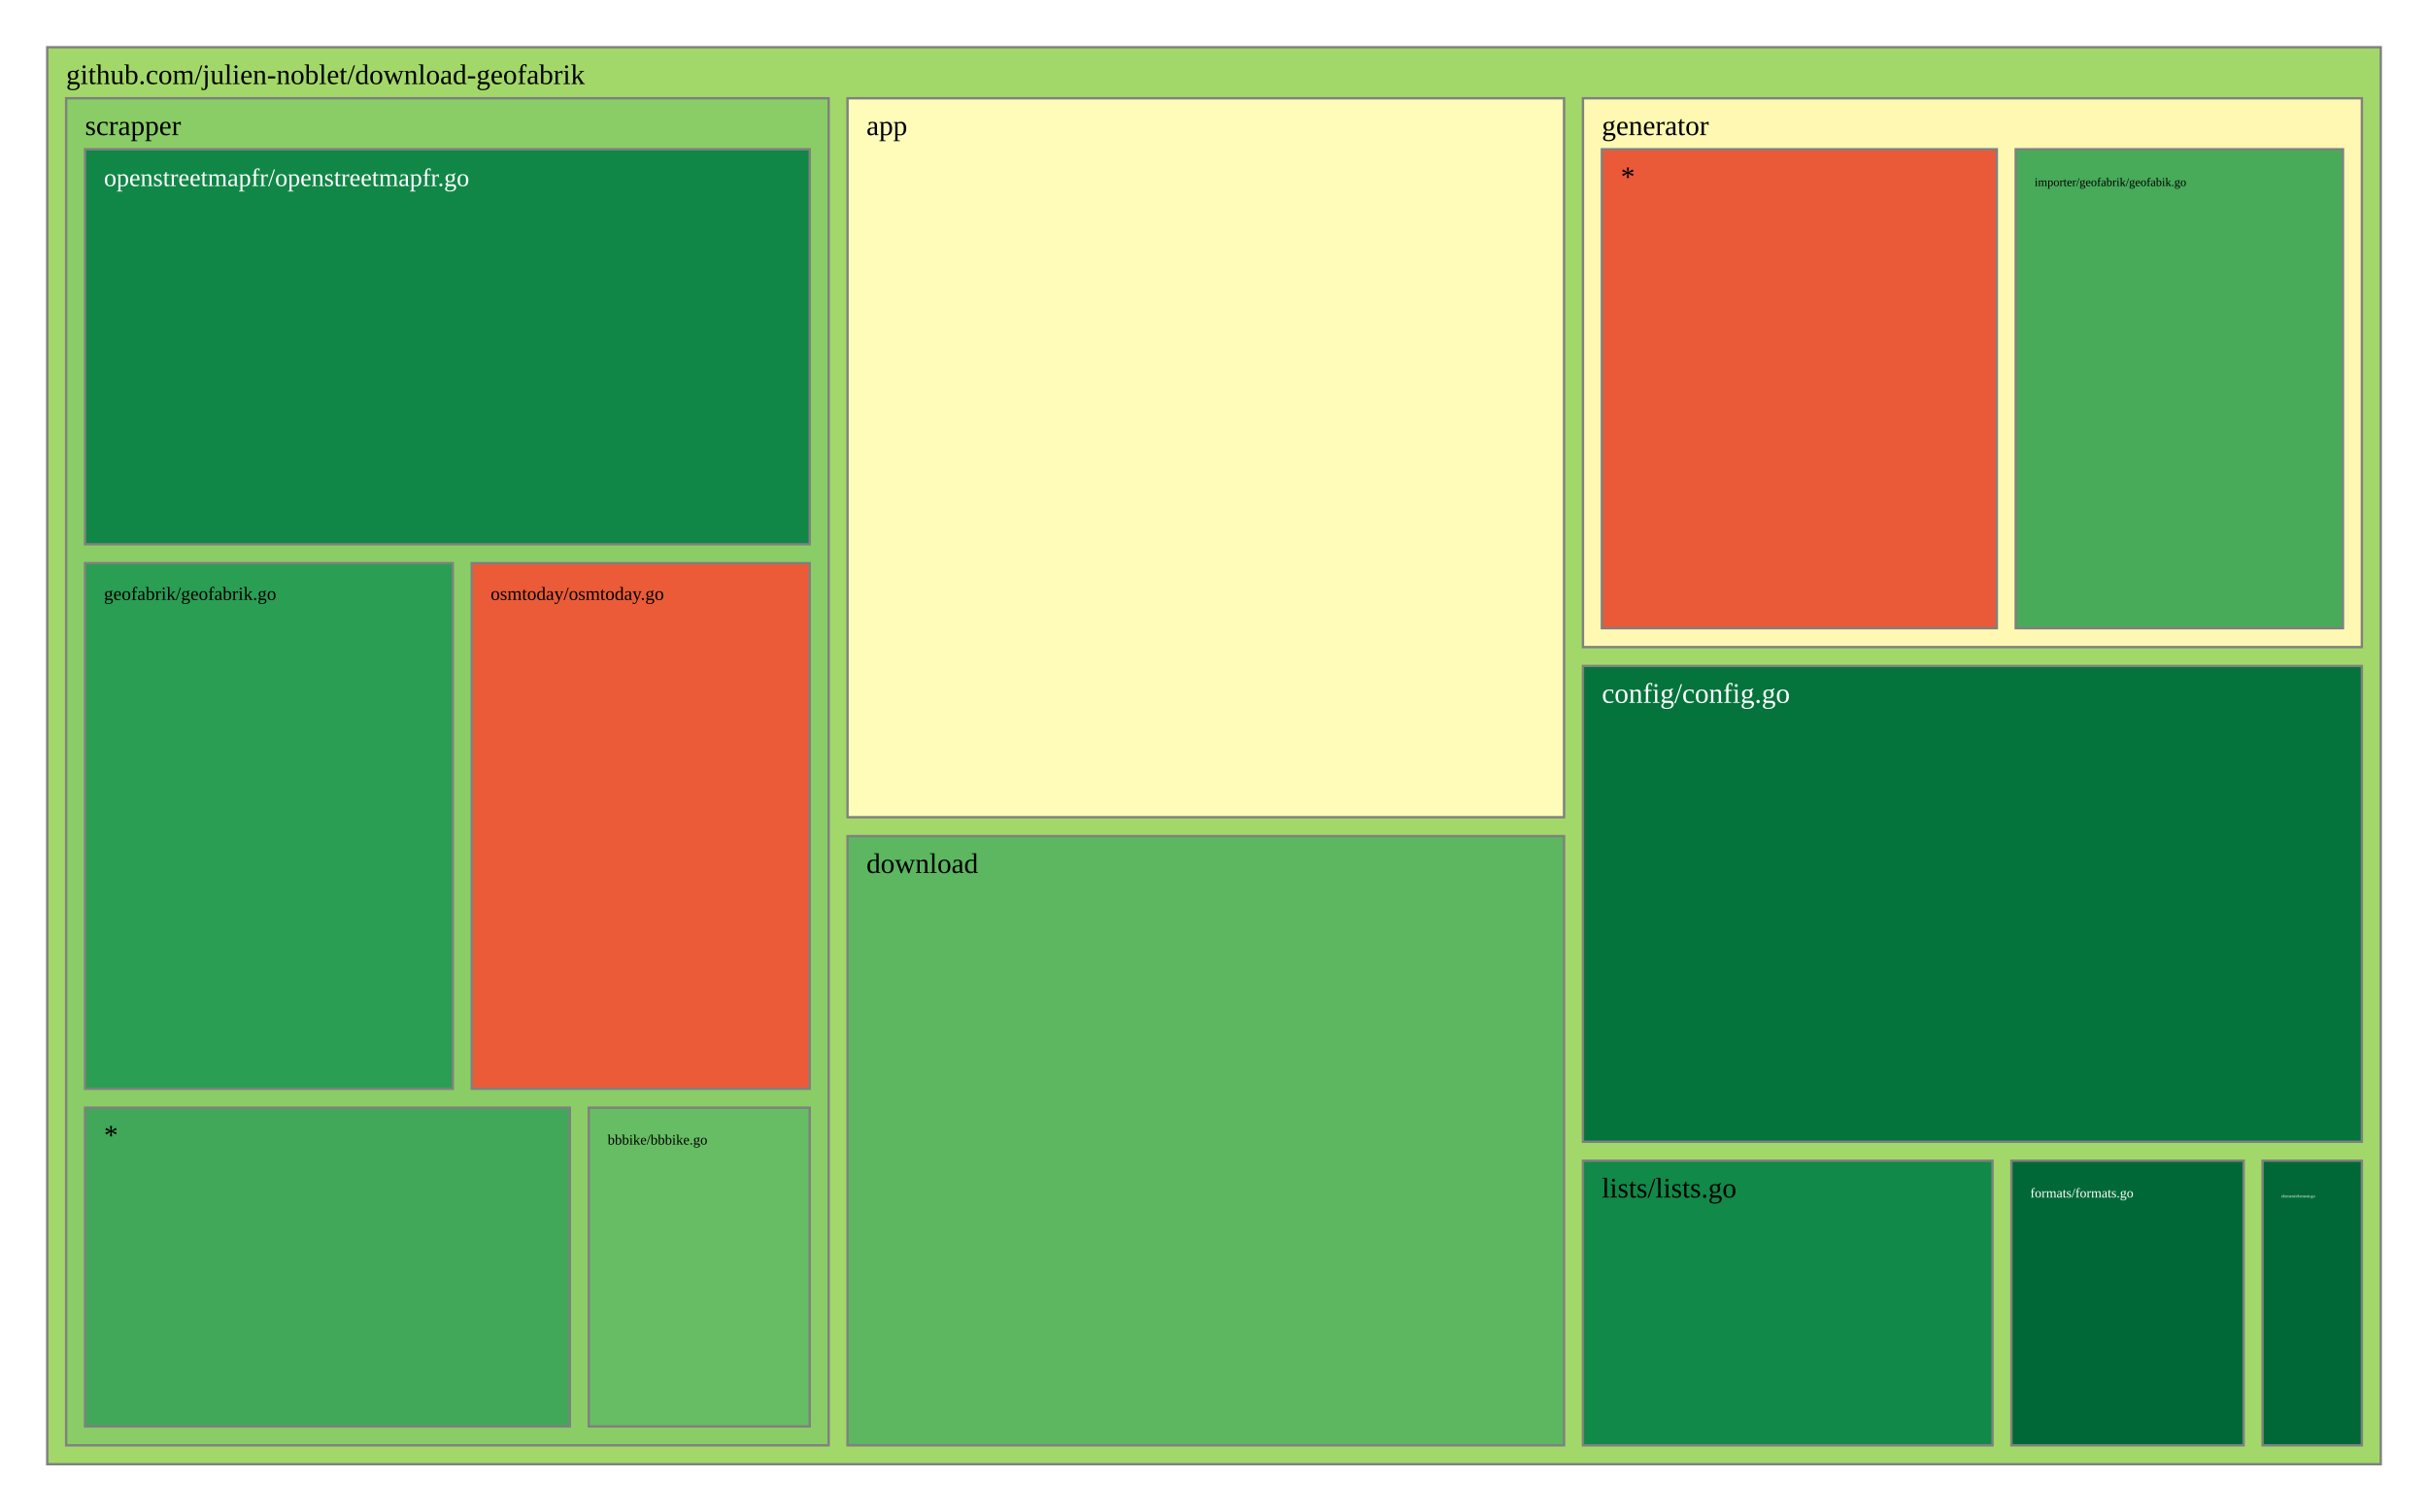
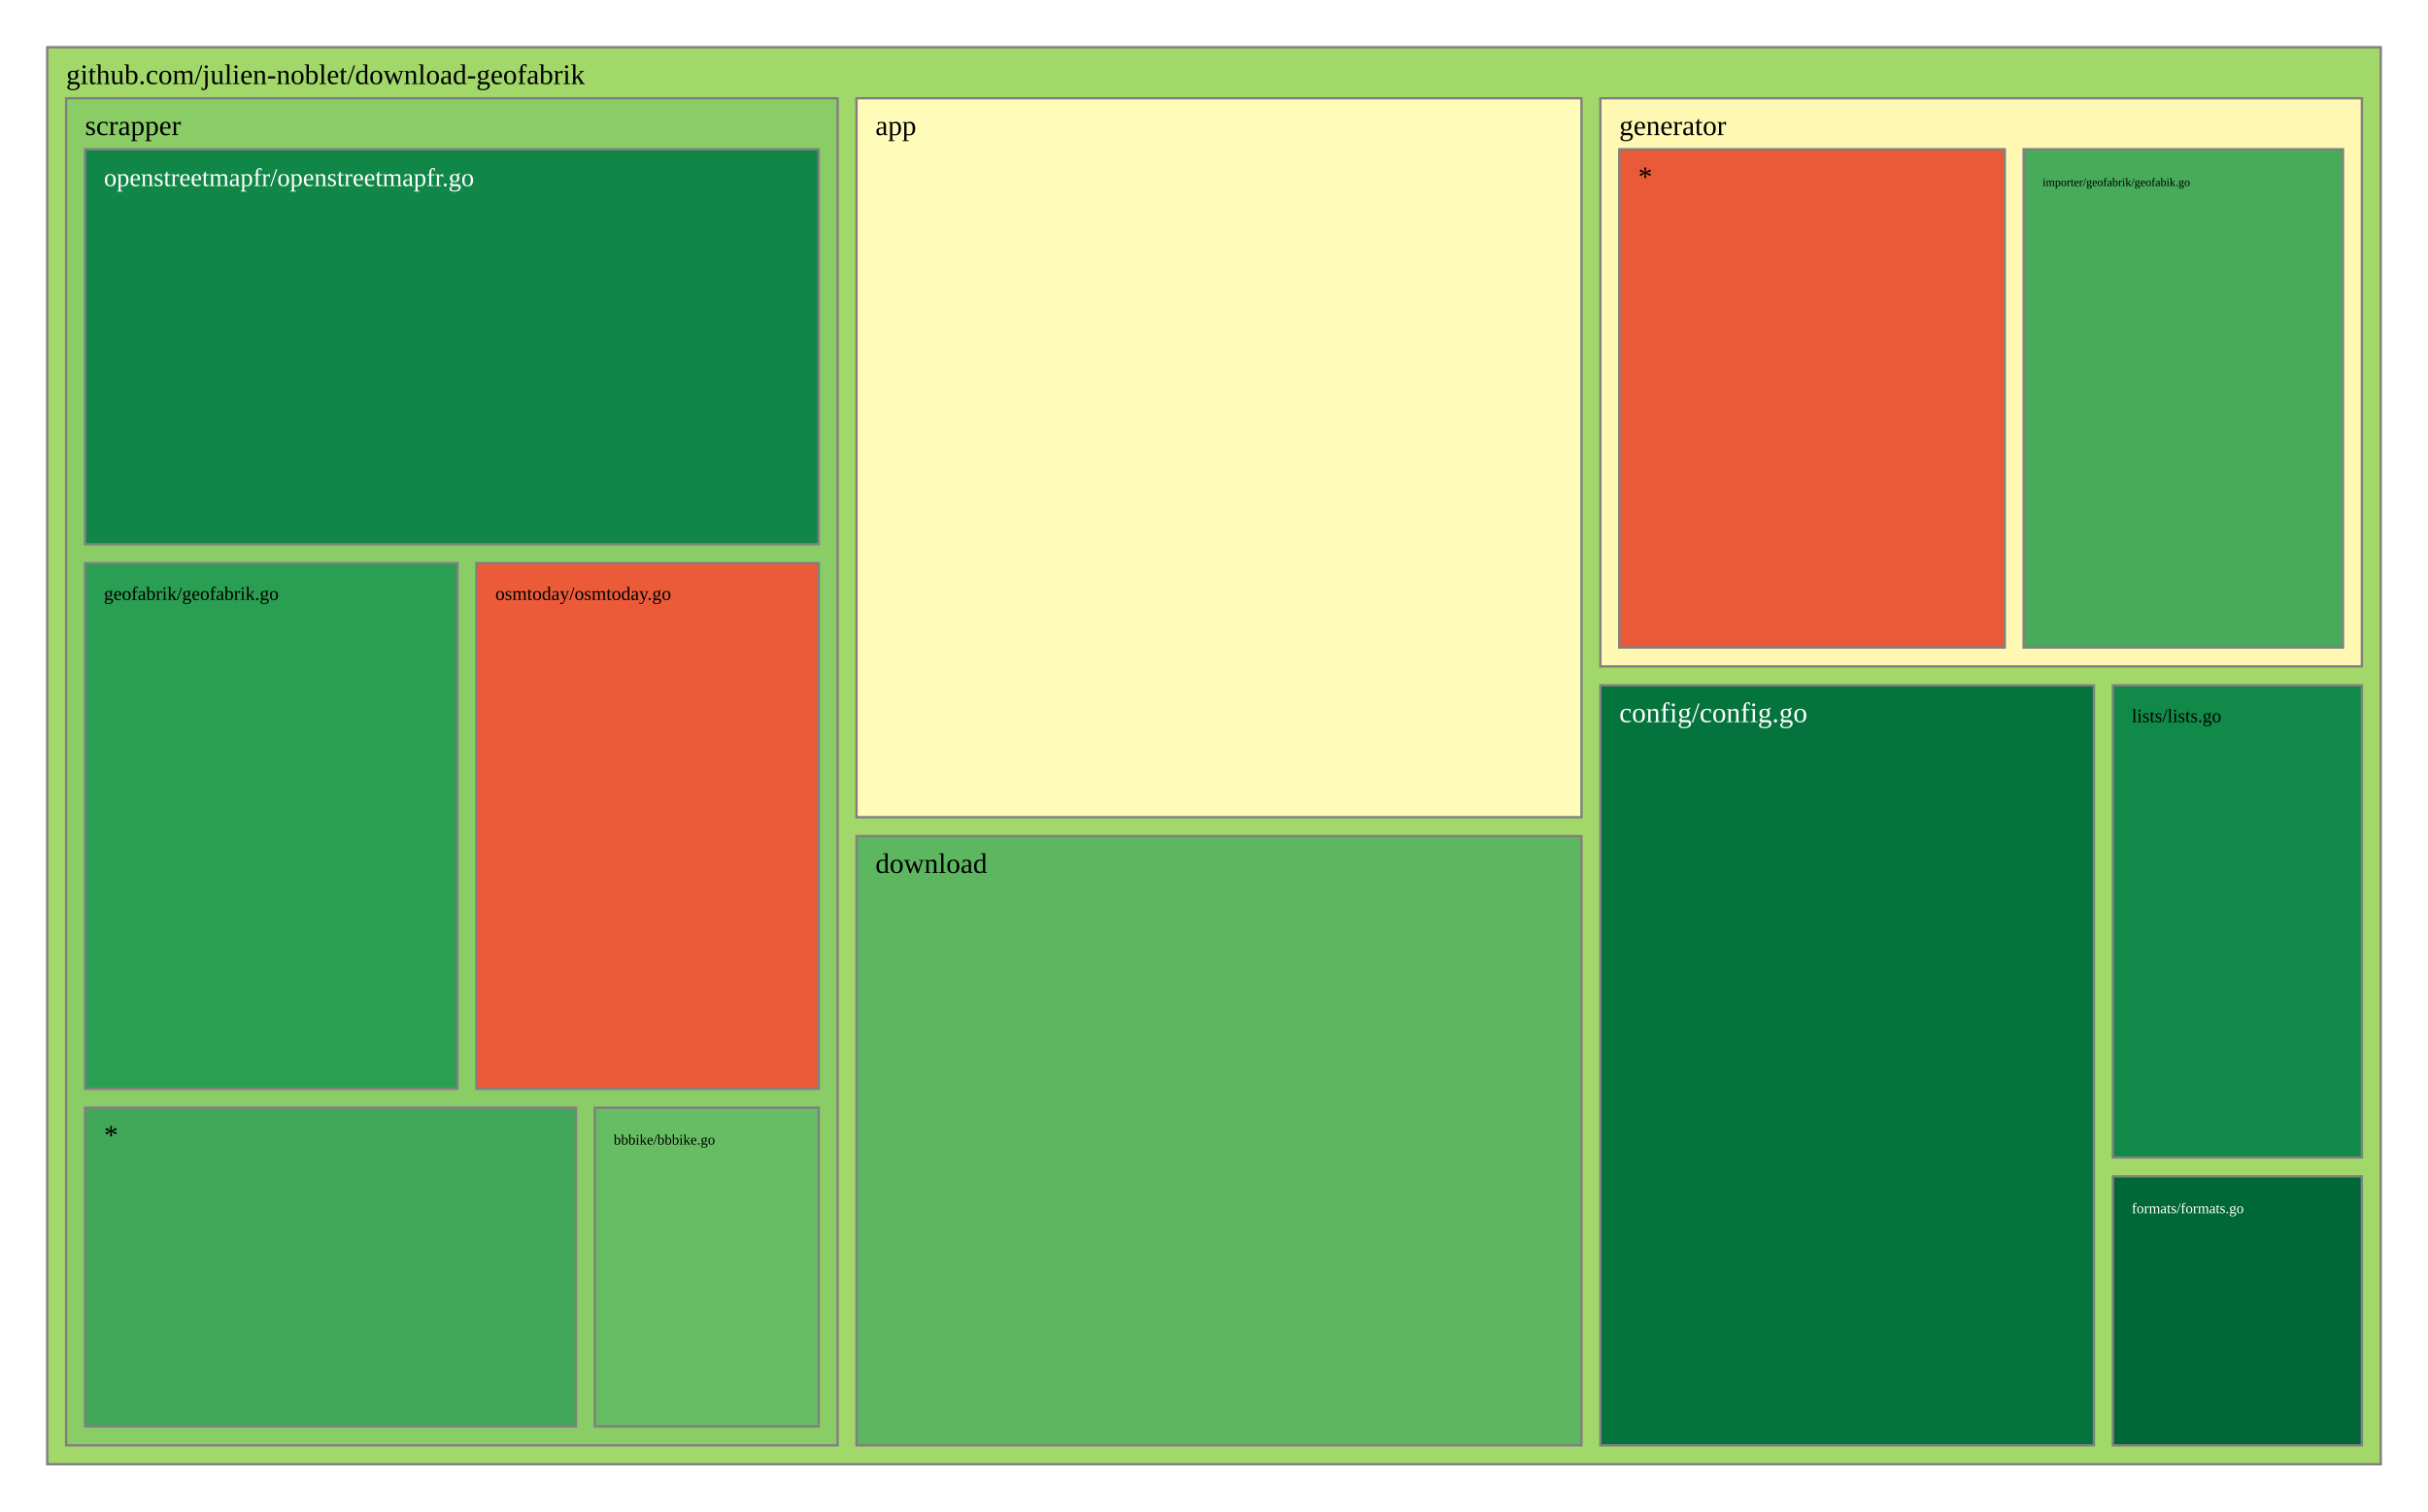
<svg xmlns="http://www.w3.org/2000/svg" viewBox="0 0 1028 640" style="background: white none repeat scroll 0% 0%;">
  <g>
    <rect x="20" y="20" width="988" height="600" style="fill: rgb(162, 216, 105);opacity:1;fill-opacity:1.00;stroke:rgb(128,128,128);stroke-width:1px;stroke-opacity:1.00;" />
    <text data-notex="1" text-anchor="start" transform="translate(28,35.6) scale(1)" style="font-family: Open Sans, verdana, arial, sans-serif !important; font-size: 12px; fill: rgb(0, 0, 0); fill-opacity: 1.00; white-space: pre;" data-math="N">github.com/julien-noblet/download-geofabrik</text>
  </g>
  <g>
-     <rect x="358.837" y="41.6" width="303.376" height="304.439" style="fill: rgb(255, 252, 185);opacity:1;fill-opacity:1.00;stroke:rgb(128,128,128);stroke-width:1px;stroke-opacity:1.00;" />
-     <text data-notex="1" text-anchor="start" transform="translate(366.8369,57.2) scale(1)" style="font-family: Open Sans, verdana, arial, sans-serif !important; font-size: 12px; fill: rgb(0, 0, 0); fill-opacity: 1.00; white-space: pre;" data-math="N">app</text>
+     <rect x="362.634" y="41.6" width="306.95" height="304.439" style="fill: rgb(255, 252, 185);opacity:1;fill-opacity:1.00;stroke:rgb(128,128,128);stroke-width:1px;stroke-opacity:1.00;" />
+     <text data-notex="1" text-anchor="start" transform="translate(370.6341,57.2) scale(1)" style="font-family: Open Sans, verdana, arial, sans-serif !important; font-size: 12px; fill: rgb(0, 0, 0); fill-opacity: 1.00; white-space: pre;" data-math="N">app</text>
  </g>
  <g>
-     <rect x="670.213" y="282.005" width="329.787" height="201.462" style="fill: rgb(4, 115, 60);opacity:1;fill-opacity:1.00;stroke:rgb(128,128,128);stroke-width:1px;stroke-opacity:1.00;" />
-     <text data-notex="1" text-anchor="start" transform="translate(678.2128,297.6049) scale(1)" style="font-family: Open Sans, verdana, arial, sans-serif !important; font-size: 12px; fill: rgb(255, 255, 255); fill-opacity: 1.00; white-space: pre;" data-math="N">config/config.go</text>
+     <rect x="677.584" y="290.189" width="208.99" height="321.811" style="fill: rgb(4, 115, 60);opacity:1;fill-opacity:1.00;stroke:rgb(128,128,128);stroke-width:1px;stroke-opacity:1.00;" />
+     <text data-notex="1" text-anchor="start" transform="translate(685.5839,305.7889) scale(1)" style="font-family: Open Sans, verdana, arial, sans-serif !important; font-size: 12px; fill: rgb(255, 255, 255); fill-opacity: 1.00; white-space: pre;" data-math="N">config/config.go</text>
  </g>
  <g>
-     <rect x="358.837" y="354.039" width="303.376" height="257.961" style="fill: rgb(92, 183, 96);opacity:1;fill-opacity:1.00;stroke:rgb(128,128,128);stroke-width:1px;stroke-opacity:1.00;" />
-     <text data-notex="1" text-anchor="start" transform="translate(366.8369,369.6393) scale(1)" style="font-family: Open Sans, verdana, arial, sans-serif !important; font-size: 12px; fill: rgb(0, 0, 0); fill-opacity: 1.00; white-space: pre;" data-math="N">download</text>
+     <rect x="362.634" y="354.039" width="306.95" height="257.961" style="fill: rgb(92, 183, 96);opacity:1;fill-opacity:1.00;stroke:rgb(128,128,128);stroke-width:1px;stroke-opacity:1.00;" />
+     <text data-notex="1" text-anchor="start" transform="translate(370.6341,369.6393) scale(1)" style="font-family: Open Sans, verdana, arial, sans-serif !important; font-size: 12px; fill: rgb(0, 0, 0); fill-opacity: 1.00; white-space: pre;" data-math="N">download</text>
  </g>
  <g>
-     <rect x="957.957" y="491.467" width="42.043" height="120.533" style="fill: rgb(0, 104, 55);opacity:1;fill-opacity:1.00;stroke:rgb(128,128,128);stroke-width:1px;stroke-opacity:1.00;" />
-     <text data-notex="1" text-anchor="start" transform="translate(965.9574,507.0667) scale(0.150709)" style="font-family: Open Sans, verdana, arial, sans-serif !important; font-size: 12px; fill: rgb(255, 255, 255); fill-opacity: 1.00; white-space: pre;" data-math="N">element/element.go</text>
+     <rect x="894.574" y="498.113" width="105.426" height="113.887" style="fill: rgb(0, 104, 55);opacity:1;fill-opacity:1.00;stroke:rgb(128,128,128);stroke-width:1px;stroke-opacity:1.00;" />
+     <text data-notex="1" text-anchor="start" transform="translate(902.5736,513.7133) scale(0.517514)" style="font-family: Open Sans, verdana, arial, sans-serif !important; font-size: 12px; fill: rgb(255, 255, 255); fill-opacity: 1.00; white-space: pre;" data-math="N">formats/formats.go</text>
  </g>
  <g>
-     <rect x="851.617" y="491.467" width="98.34" height="120.533" style="fill: rgb(0, 104, 55);opacity:1;fill-opacity:1.00;stroke:rgb(128,128,128);stroke-width:1px;stroke-opacity:1.00;" />
-     <text data-notex="1" text-anchor="start" transform="translate(859.617,507.0667) scale(0.476507)" style="font-family: Open Sans, verdana, arial, sans-serif !important; font-size: 12px; fill: rgb(255, 255, 255); fill-opacity: 1.00; white-space: pre;" data-math="N">formats/formats.go</text>
+     <rect x="677.584" y="41.6" width="322.416" height="240.589" style="fill: rgb(254, 248, 178);opacity:1;fill-opacity:1.00;stroke:rgb(128,128,128);stroke-width:1px;stroke-opacity:1.00;" />
+     <text data-notex="1" text-anchor="start" transform="translate(685.5839,57.2) scale(1)" style="font-family: Open Sans, verdana, arial, sans-serif !important; font-size: 12px; fill: rgb(0, 0, 0); fill-opacity: 1.00; white-space: pre;" data-math="N">generator</text>
  </g>
  <g>
-     <rect x="670.213" y="41.6" width="329.787" height="232.405" style="fill: rgb(254, 248, 178);opacity:1;fill-opacity:1.00;stroke:rgb(128,128,128);stroke-width:1px;stroke-opacity:1.00;" />
-     <text data-notex="1" text-anchor="start" transform="translate(678.2128,57.2) scale(1)" style="font-family: Open Sans, verdana, arial, sans-serif !important; font-size: 12px; fill: rgb(0, 0, 0); fill-opacity: 1.00; white-space: pre;" data-math="N">generator</text>
+     <rect x="894.574" y="290.189" width="105.426" height="199.924" style="fill: rgb(17, 137, 72);opacity:1;fill-opacity:1.00;stroke:rgb(128,128,128);stroke-width:1px;stroke-opacity:1.00;" />
+     <text data-notex="1" text-anchor="start" transform="translate(902.5736,305.7889) scale(0.665375)" style="font-family: Open Sans, verdana, arial, sans-serif !important; font-size: 12px; fill: rgb(0, 0, 0); fill-opacity: 1.00; white-space: pre;" data-math="N">lists/lists.go</text>
  </g>
  <g>
-     <rect x="670.213" y="491.467" width="173.404" height="120.533" style="fill: rgb(17, 137, 72);opacity:1;fill-opacity:1.00;stroke:rgb(128,128,128);stroke-width:1px;stroke-opacity:1.00;" />
-     <text data-notex="1" text-anchor="start" transform="translate(678.2128,507.0667) scale(1)" style="font-family: Open Sans, verdana, arial, sans-serif !important; font-size: 12px; fill: rgb(0, 0, 0); fill-opacity: 1.00; white-space: pre;" data-math="N">lists/lists.go</text>
-   </g>
-   <g>
-     <rect x="28" y="41.6" width="322.837" height="570.4" style="fill: rgb(138, 205, 102);opacity:1;fill-opacity:1.00;stroke:rgb(128,128,128);stroke-width:1px;stroke-opacity:1.00;" />
+     <rect x="28" y="41.6" width="326.634" height="570.4" style="fill: rgb(138, 205, 102);opacity:1;fill-opacity:1.00;stroke:rgb(128,128,128);stroke-width:1px;stroke-opacity:1.00;" />
    <text data-notex="1" text-anchor="start" transform="translate(36,57.2) scale(1)" style="font-family: Open Sans, verdana, arial, sans-serif !important; font-size: 12px; fill: rgb(0, 0, 0); fill-opacity: 1.00; white-space: pre;" data-math="N">scrapper</text>
  </g>
  <g>
-     <rect x="853.443" y="63.2" width="138.557" height="202.805" style="fill: rgb(71, 171, 90);opacity:1;fill-opacity:1.00;stroke:rgb(128,128,128);stroke-width:1px;stroke-opacity:1.00;" />
-     <text data-notex="1" text-anchor="start" transform="translate(861.4434,78.8) scale(0.425544)" style="font-family: Open Sans, verdana, arial, sans-serif !important; font-size: 12px; fill: rgb(0, 0, 0); fill-opacity: 1.00; white-space: pre;" data-math="N">importer/geofabrik/geofabik.go</text>
+     <rect x="856.801" y="63.2" width="135.199" height="210.989" style="fill: rgb(71, 171, 90);opacity:1;fill-opacity:1.00;stroke:rgb(128,128,128);stroke-width:1px;stroke-opacity:1.00;" />
+     <text data-notex="1" text-anchor="start" transform="translate(864.8006,78.8) scale(0.413887)" style="font-family: Open Sans, verdana, arial, sans-serif !important; font-size: 12px; fill: rgb(0, 0, 0); fill-opacity: 1.00; white-space: pre;" data-math="N">importer/geofabrik/geofabik.go</text>
  </g>
  <g>
-     <rect x="678.213" y="63.2" width="167.231" height="202.805" style="fill: rgb(234, 89, 56);opacity:1;fill-opacity:1.00;stroke:rgb(128,128,128);stroke-width:1px;stroke-opacity:1.00;" />
-     <text data-notex="1" text-anchor="start" transform="translate(686.2128,78.8) scale(1)" style="font-family: Open Sans, verdana, arial, sans-serif !important; font-size: 12px; fill: rgb(0, 0, 0); fill-opacity: 1.00; white-space: pre;" data-math="N">*</text>
+     <rect x="685.584" y="63.2" width="163.217" height="210.989" style="fill: rgb(234, 89, 56);opacity:1;fill-opacity:1.00;stroke:rgb(128,128,128);stroke-width:1px;stroke-opacity:1.00;" />
+     <text data-notex="1" text-anchor="start" transform="translate(693.5839,78.8) scale(1)" style="font-family: Open Sans, verdana, arial, sans-serif !important; font-size: 12px; fill: rgb(0, 0, 0); fill-opacity: 1.00; white-space: pre;" data-math="N">*</text>
  </g>
  <g>
-     <rect x="249.277" y="469.035" width="93.56" height="134.965" style="fill: rgb(102, 189, 99);opacity:1;fill-opacity:1.00;stroke:rgb(128,128,128);stroke-width:1px;stroke-opacity:1.00;" />
-     <text data-notex="1" text-anchor="start" transform="translate(257.2766,484.6353) scale(0.50495)" style="font-family: Open Sans, verdana, arial, sans-serif !important; font-size: 12px; fill: rgb(0, 0, 0); fill-opacity: 1.00; white-space: pre;" data-math="N">bbbike/bbbike.go</text>
+     <rect x="251.849" y="469.035" width="94.785" height="134.965" style="fill: rgb(102, 189, 99);opacity:1;fill-opacity:1.00;stroke:rgb(128,128,128);stroke-width:1px;stroke-opacity:1.00;" />
+     <text data-notex="1" text-anchor="start" transform="translate(259.8489,484.6353) scale(0.512925)" style="font-family: Open Sans, verdana, arial, sans-serif !important; font-size: 12px; fill: rgb(0, 0, 0); fill-opacity: 1.00; white-space: pre;" data-math="N">bbbike/bbbike.go</text>
  </g>
  <g>
-     <rect x="36" y="238.447" width="155.715" height="222.588" style="fill: rgb(42, 158, 83);opacity:1;fill-opacity:1.00;stroke:rgb(128,128,128);stroke-width:1px;stroke-opacity:1.00;" />
-     <text data-notex="1" text-anchor="start" transform="translate(44,254.0471) scale(0.66153)" style="font-family: Open Sans, verdana, arial, sans-serif !important; font-size: 12px; fill: rgb(0, 0, 0); fill-opacity: 1.00; white-space: pre;" data-math="N">geofabrik/geofabrik.go</text>
+     <rect x="36" y="238.447" width="157.69" height="222.588" style="fill: rgb(42, 158, 83);opacity:1;fill-opacity:1.00;stroke:rgb(128,128,128);stroke-width:1px;stroke-opacity:1.00;" />
+     <text data-notex="1" text-anchor="start" transform="translate(44,254.0471) scale(0.67088)" style="font-family: Open Sans, verdana, arial, sans-serif !important; font-size: 12px; fill: rgb(0, 0, 0); fill-opacity: 1.00; white-space: pre;" data-math="N">geofabrik/geofabrik.go</text>
  </g>
  <g>
-     <rect x="36" y="63.2" width="306.837" height="167.247" style="fill: rgb(16, 135, 71);opacity:1;fill-opacity:1.00;stroke:rgb(128,128,128);stroke-width:1px;stroke-opacity:1.00;" />
-     <text data-notex="1" text-anchor="start" transform="translate(44,78.8) scale(0.891044)" style="font-family: Open Sans, verdana, arial, sans-serif !important; font-size: 12px; fill: rgb(255, 255, 255); fill-opacity: 1.00; white-space: pre;" data-math="N">openstreetmapfr/openstreetmapfr.go</text>
+     <rect x="36" y="63.2" width="310.634" height="167.247" style="fill: rgb(16, 135, 71);opacity:1;fill-opacity:1.00;stroke:rgb(128,128,128);stroke-width:1px;stroke-opacity:1.00;" />
+     <text data-notex="1" text-anchor="start" transform="translate(44,78.8) scale(0.902678)" style="font-family: Open Sans, verdana, arial, sans-serif !important; font-size: 12px; fill: rgb(255, 255, 255); fill-opacity: 1.00; white-space: pre;" data-math="N">openstreetmapfr/openstreetmapfr.go</text>
  </g>
  <g>
-     <rect x="199.715" y="238.447" width="143.122" height="222.588" style="fill: rgb(235, 91, 56);opacity:1;fill-opacity:1.00;stroke:rgb(128,128,128);stroke-width:1px;stroke-opacity:1.00;" />
-     <text data-notex="1" text-anchor="start" transform="translate(207.7152,254.0471) scale(0.662092)" style="font-family: Open Sans, verdana, arial, sans-serif !important; font-size: 12px; fill: rgb(0, 0, 0); fill-opacity: 1.00; white-space: pre;" data-math="N">osmtoday/osmtoday.go</text>
+     <rect x="201.69" y="238.447" width="144.944" height="222.588" style="fill: rgb(235, 91, 56);opacity:1;fill-opacity:1.00;stroke:rgb(128,128,128);stroke-width:1px;stroke-opacity:1.00;" />
+     <text data-notex="1" text-anchor="start" transform="translate(209.6898,254.0471) scale(0.671585)" style="font-family: Open Sans, verdana, arial, sans-serif !important; font-size: 12px; fill: rgb(0, 0, 0); fill-opacity: 1.00; white-space: pre;" data-math="N">osmtoday/osmtoday.go</text>
  </g>
  <g>
-     <rect x="36" y="469.035" width="205.277" height="134.965" style="fill: rgb(64, 168, 88);opacity:1;fill-opacity:1.00;stroke:rgb(128,128,128);stroke-width:1px;stroke-opacity:1.00;" />
+     <rect x="36" y="469.035" width="207.849" height="134.965" style="fill: rgb(64, 168, 88);opacity:1;fill-opacity:1.00;stroke:rgb(128,128,128);stroke-width:1px;stroke-opacity:1.00;" />
    <text data-notex="1" text-anchor="start" transform="translate(44,484.6353) scale(1)" style="font-family: Open Sans, verdana, arial, sans-serif !important; font-size: 12px; fill: rgb(0, 0, 0); fill-opacity: 1.00; white-space: pre;" data-math="N">*</text>
  </g>
</svg>
